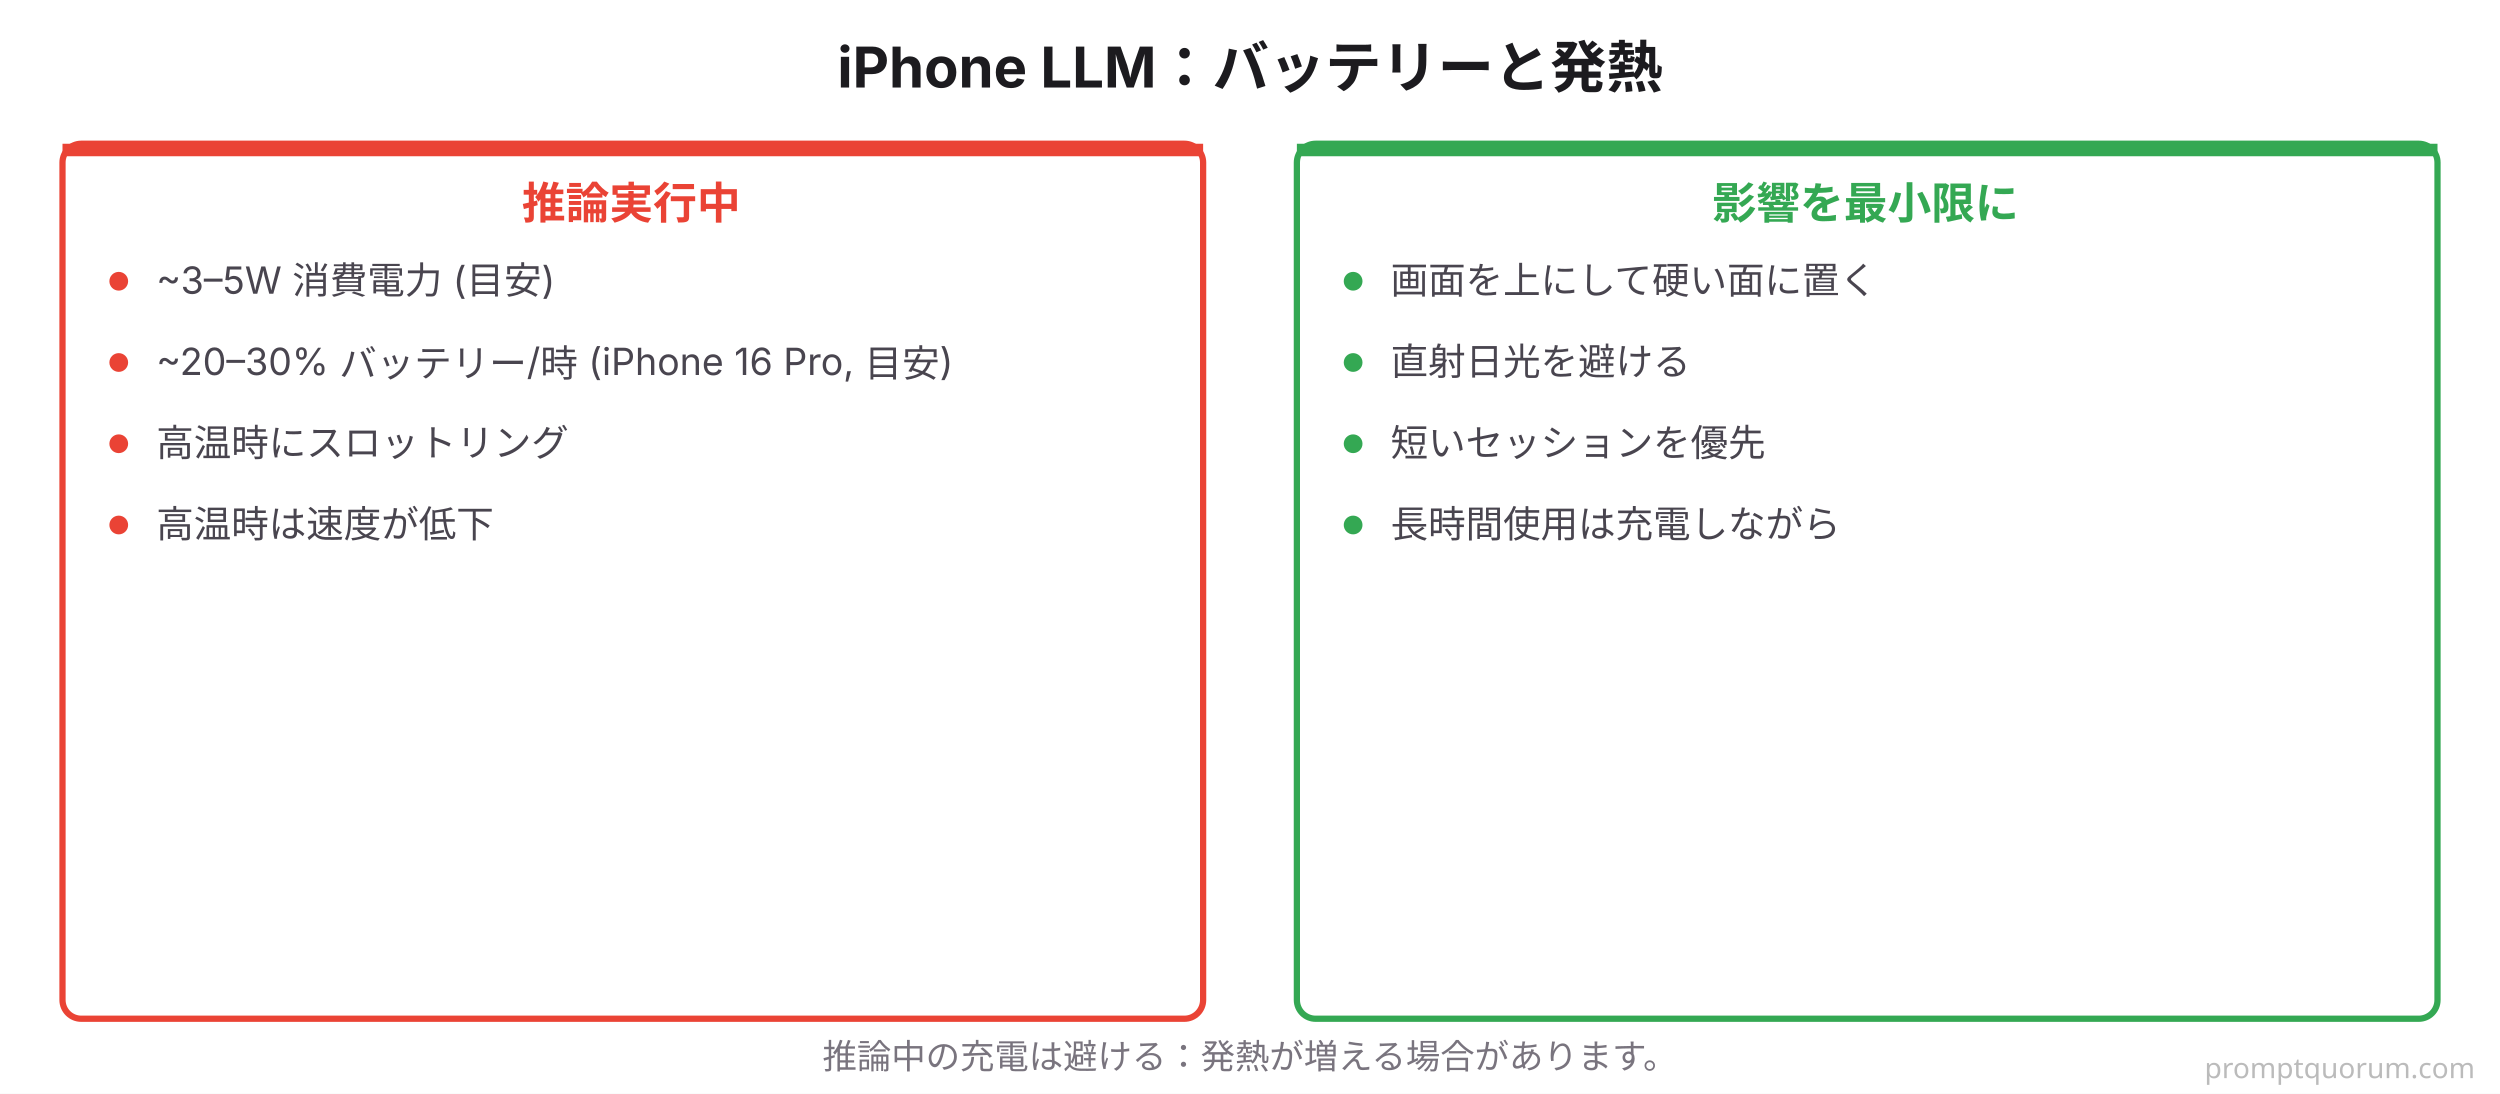
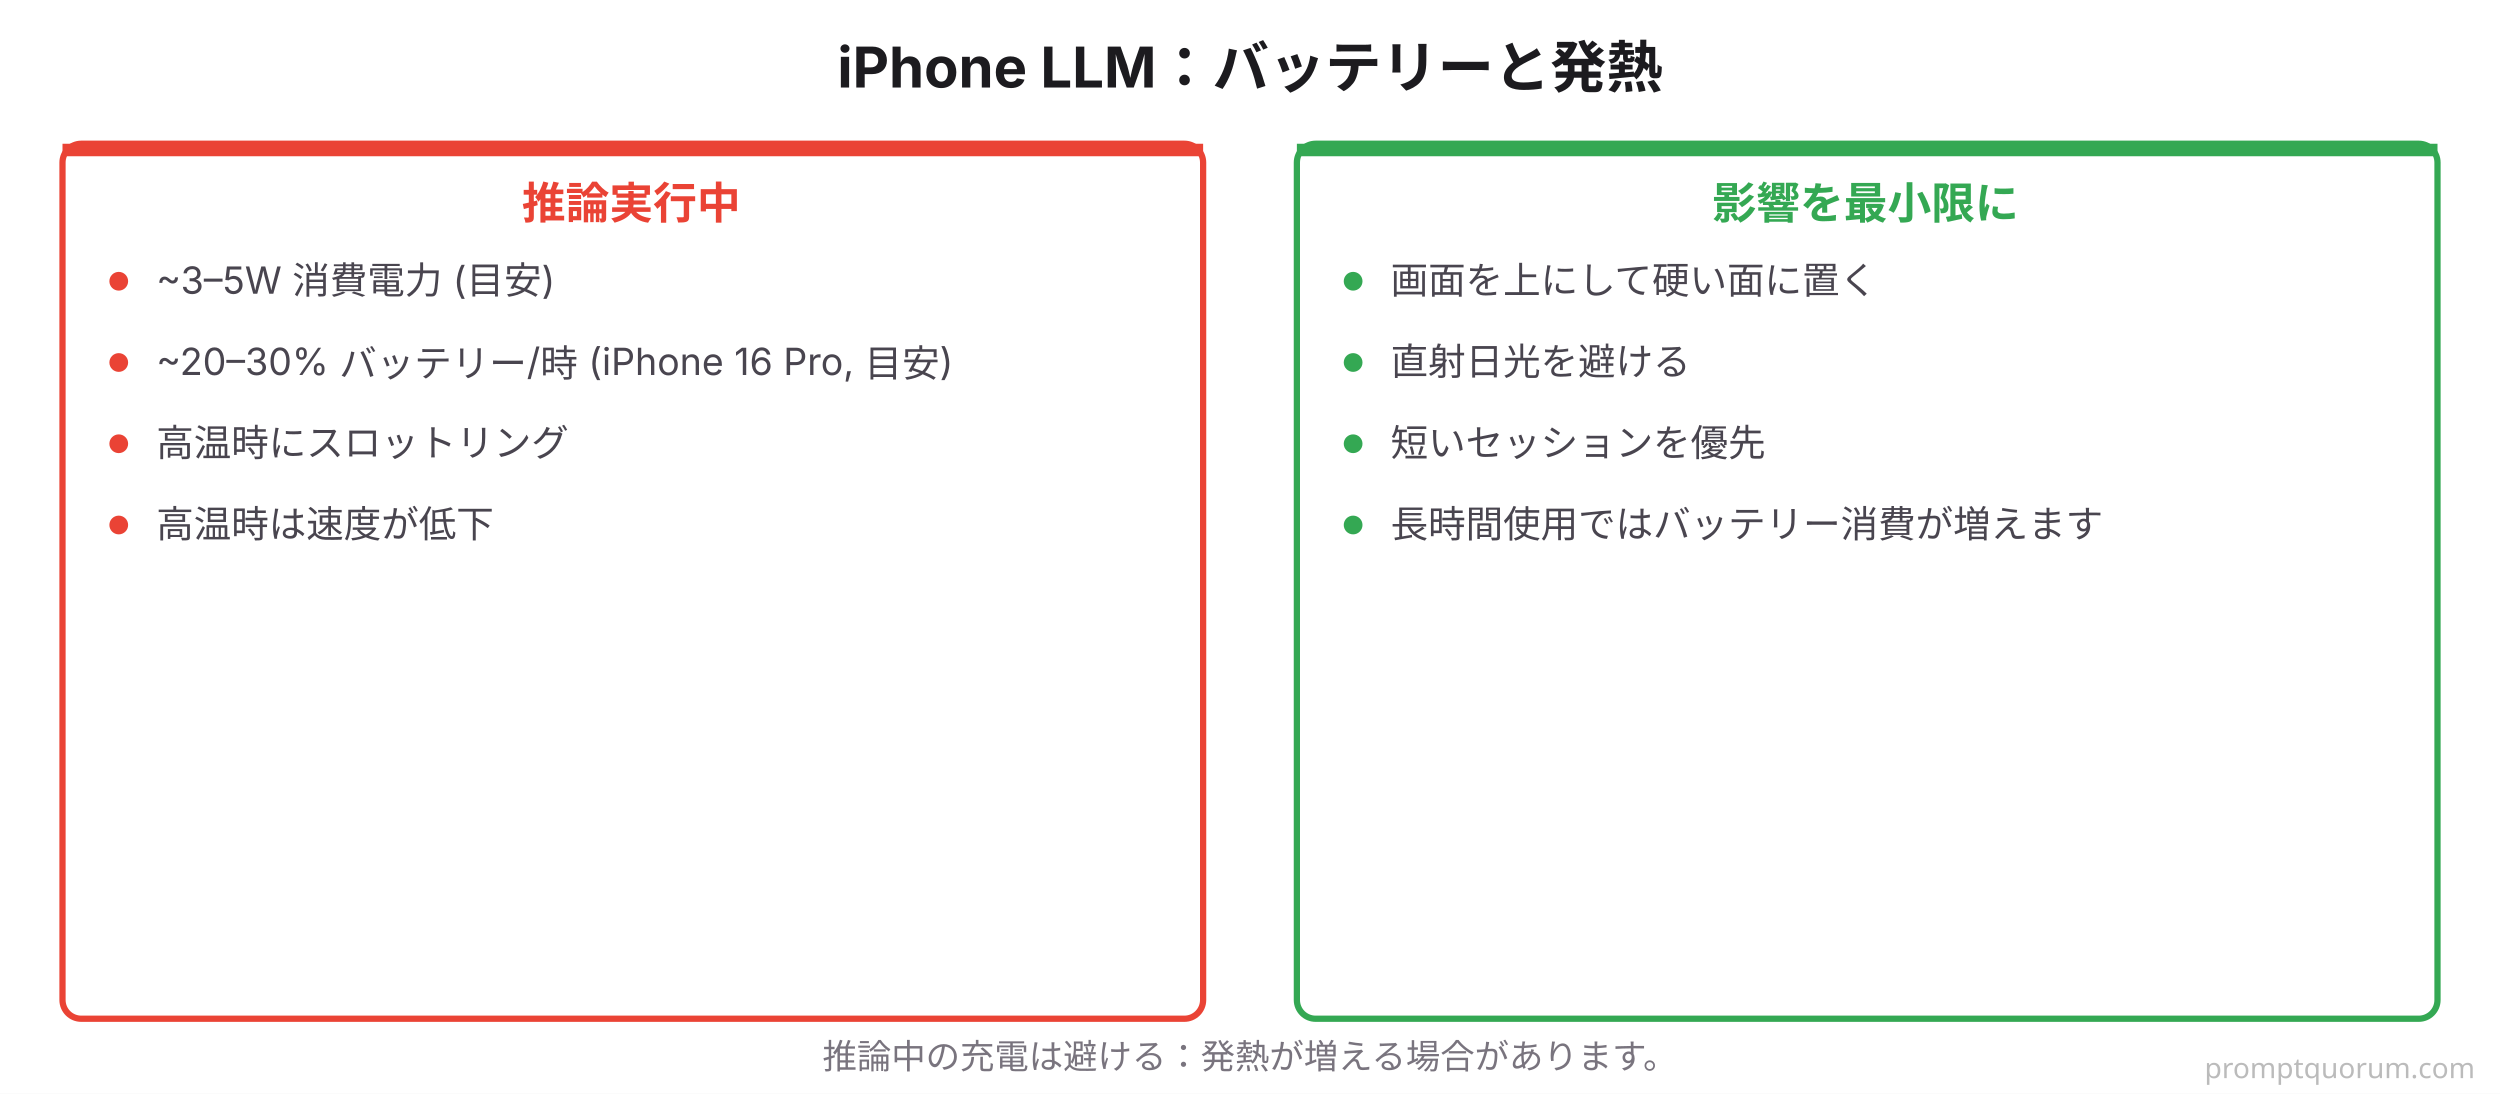
<svg xmlns="http://www.w3.org/2000/svg" viewBox="0 0 800 350" font-family="system-ui, -apple-system, 'Hiragino Sans', 'Yu Gothic', sans-serif">
  <rect width="800" height="350" fill="#FFFFFF" />
  <text x="400" y="28" font-size="18" font-weight="700" fill="#1C1B1F" text-anchor="middle">iPhone LLM：バッテリーと発熱</text>
  <rect x="20" y="46" width="365" height="280" rx="6" fill="#FFFFFF" stroke="#EA4335" stroke-width="2" />
  <rect x="20" y="46" width="365" height="4" rx="0" fill="#EA4335" />
  <text x="202" y="70" font-size="14" font-weight="700" fill="#EA4335" text-anchor="middle">推論実行中</text>
  <circle cx="38" cy="90" r="3" fill="#EA4335" />
  <text x="50" y="94" font-size="12" fill="#49454F">~3–5W 消費電力 (目安)</text>
  <circle cx="38" cy="116" r="3" fill="#EA4335" />
  <text x="50" y="120" font-size="12" fill="#49454F">~20–30% バッテリー/時 (iPhone 16 Pro, 目安)</text>
  <circle cx="38" cy="142" r="3" fill="#EA4335" />
  <text x="50" y="146" font-size="12" fill="#49454F">高温時にスロットリング</text>
  <circle cx="38" cy="168" r="3" fill="#EA4335" />
  <text x="50" y="172" font-size="12" fill="#49454F">高温時は速度が低下</text>
  <rect x="415" y="46" width="365" height="280" rx="6" fill="#FFFFFF" stroke="#34A853" stroke-width="2" />
  <rect x="415" y="46" width="365" height="4" rx="0" fill="#34A853" />
  <text x="597" y="70" font-size="14" font-weight="700" fill="#34A853" text-anchor="middle">影響を最小限に</text>
  <circle cx="433" cy="90" r="3" fill="#34A853" />
  <text x="445" y="94" font-size="12" fill="#49454F">画面を上にして硬い面に置く</text>
  <circle cx="433" cy="116" r="3" fill="#34A853" />
  <text x="445" y="120" font-size="12" fill="#49454F">直射日光を避ける</text>
  <circle cx="433" cy="142" r="3" fill="#34A853" />
  <text x="445" y="146" font-size="12" fill="#49454F">短いセッションを優先</text>
  <circle cx="433" cy="168" r="3" fill="#34A853" />
-   <text x="445" y="172" font-size="12" fill="#49454F">長時間使用は充電しながら</text>
+   <text x="445" y="172" font-size="12" fill="#49454F">長時間使用ではバッテリー消費が増えます</text>
  <text x="400" y="342" font-size="11" fill="#79747E" text-anchor="middle">推論中の充電は避ける：発熱が増える場合があります。</text>
  <text x="792" y="345" font-family="system-ui,sans-serif" font-size="9" fill="#BBBBBB" text-anchor="end">promptquorum.com</text>
</svg>
